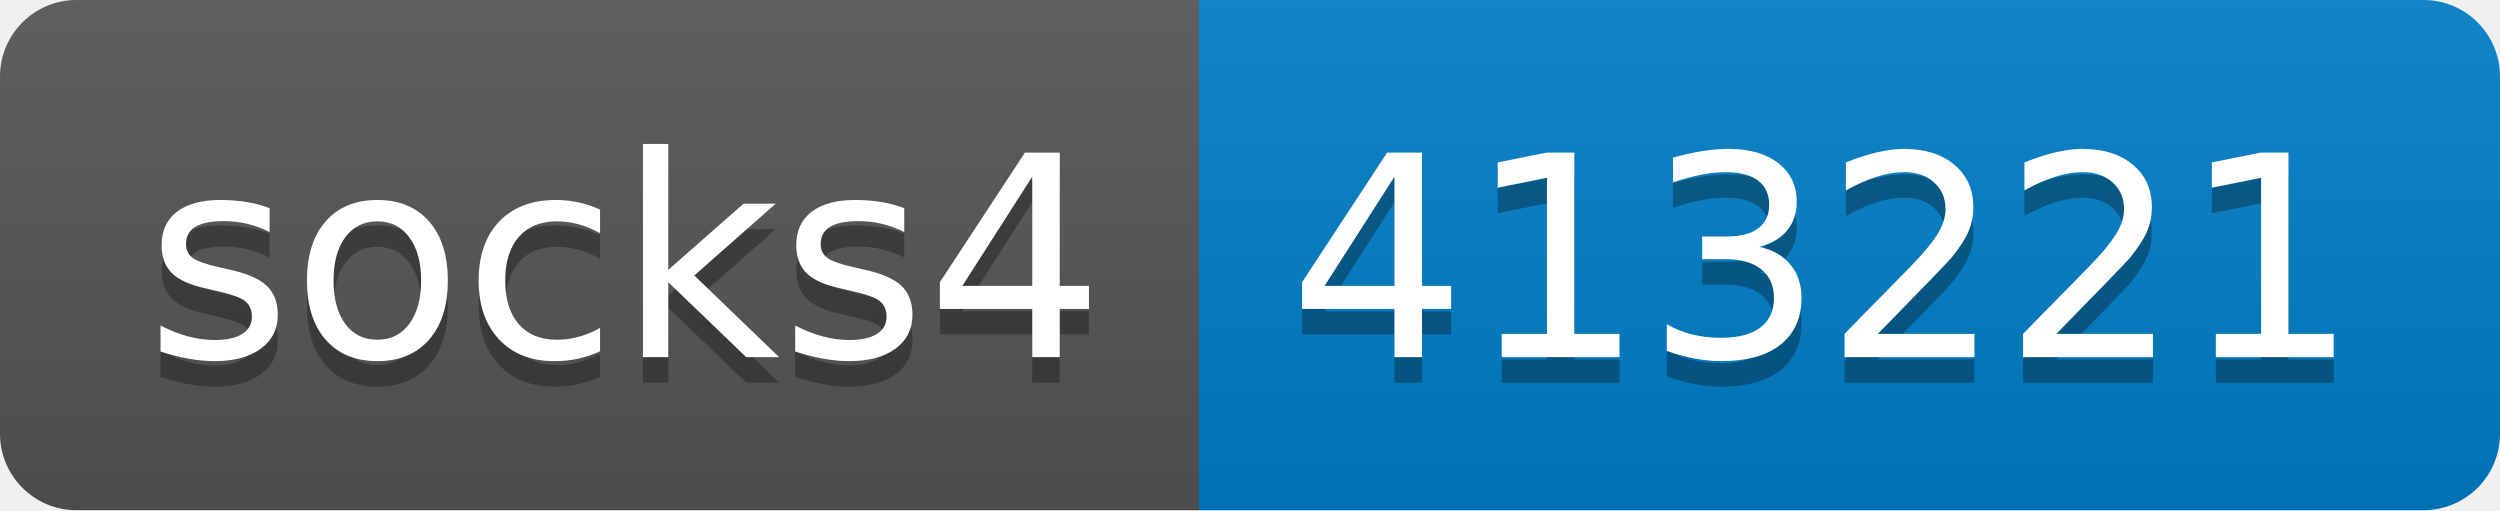
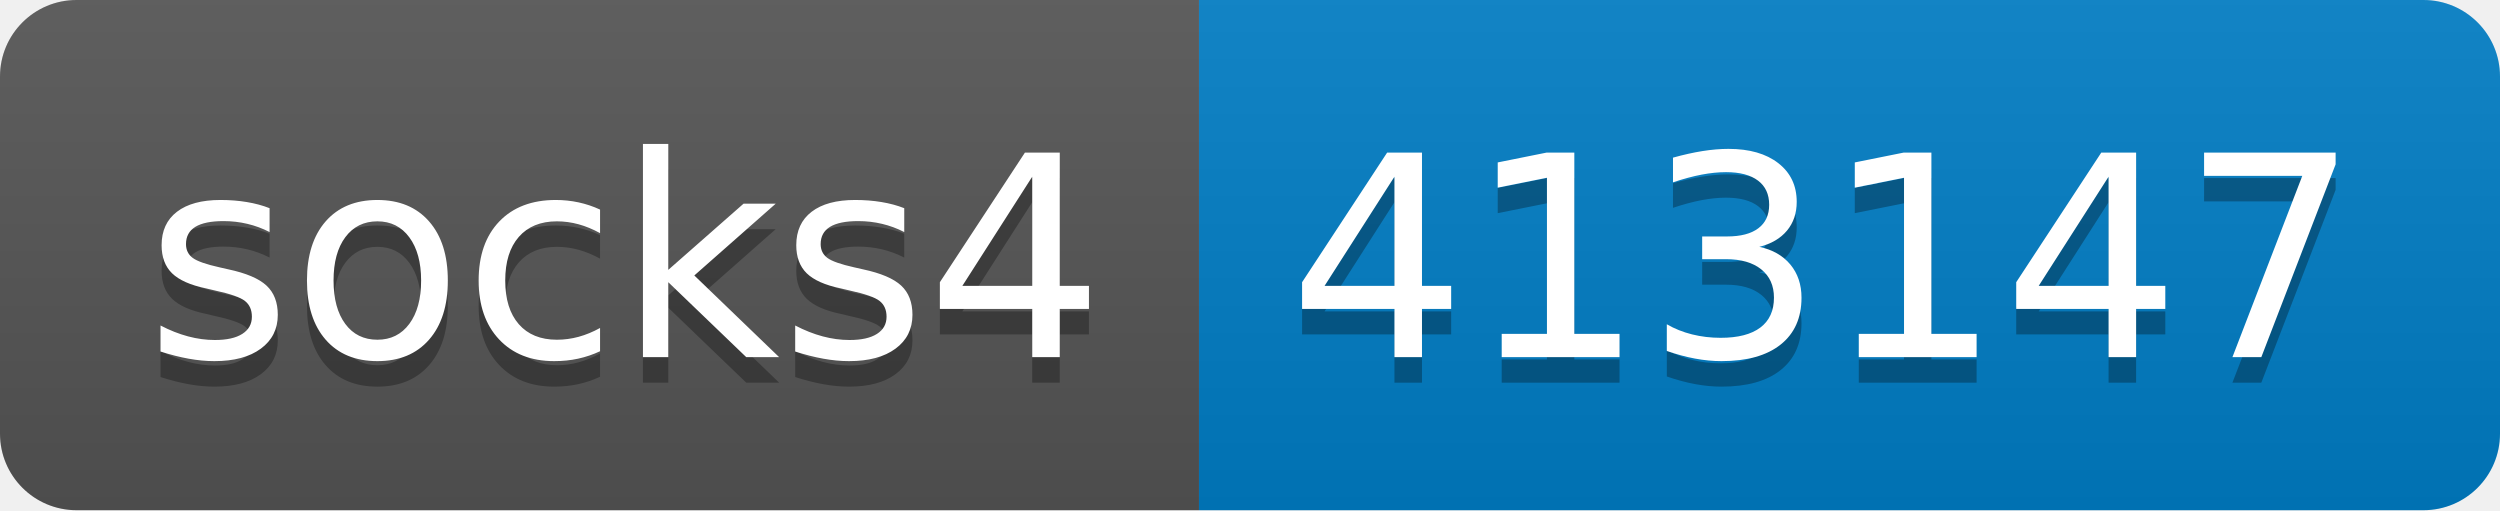
- <svg xmlns="http://www.w3.org/2000/svg" width="98" height="20" role="img" aria-label="socks4: 413221">
+ <svg xmlns="http://www.w3.org/2000/svg" width="98" height="20" role="img" aria-label="socks4: 413147">
  <linearGradient id="s" x2="0" y2="100%">
    <stop offset="0" stop-color="#bbb" stop-opacity=".1" />
    <stop offset="1" stop-opacity=".1" />
  </linearGradient>
  <clipPath id="r">
    <rect width="98" height="20" rx="3" fill="#fff" />
  </clipPath>
  <g clip-path="url(#r)">
    <rect width="47" height="20" fill="#555" />
    <rect x="47" width="51" height="20" fill="#007ec6" />
    <rect width="98" height="20" fill="url(#s)" />
  </g>
  <g fill="#fff" text-anchor="middle" font-family="Verdana,Geneva,DejaVu Sans,sans-serif" text-rendering="geometricPrecision" font-size="110">
    <text aria-hidden="true" x="245" y="150" fill="#010101" fill-opacity=".3" transform="scale(.1)" textLength="370">socks4</text>
    <text x="245" y="140" transform="scale(.1)" fill="#fff" textLength="370">socks4</text>
-     <text aria-hidden="true" x="715" y="150" fill="#010101" fill-opacity=".3" transform="scale(.1)" textLength="410">413221</text>
-     <text x="715" y="140" transform="scale(.1)" fill="#fff" textLength="410">413221</text>
+     <text aria-hidden="true" x="715" y="150" fill="#010101" fill-opacity=".3" transform="scale(.1)" textLength="410">413147</text>
+     <text x="715" y="140" transform="scale(.1)" fill="#fff" textLength="410">413147</text>
  </g>
</svg>
